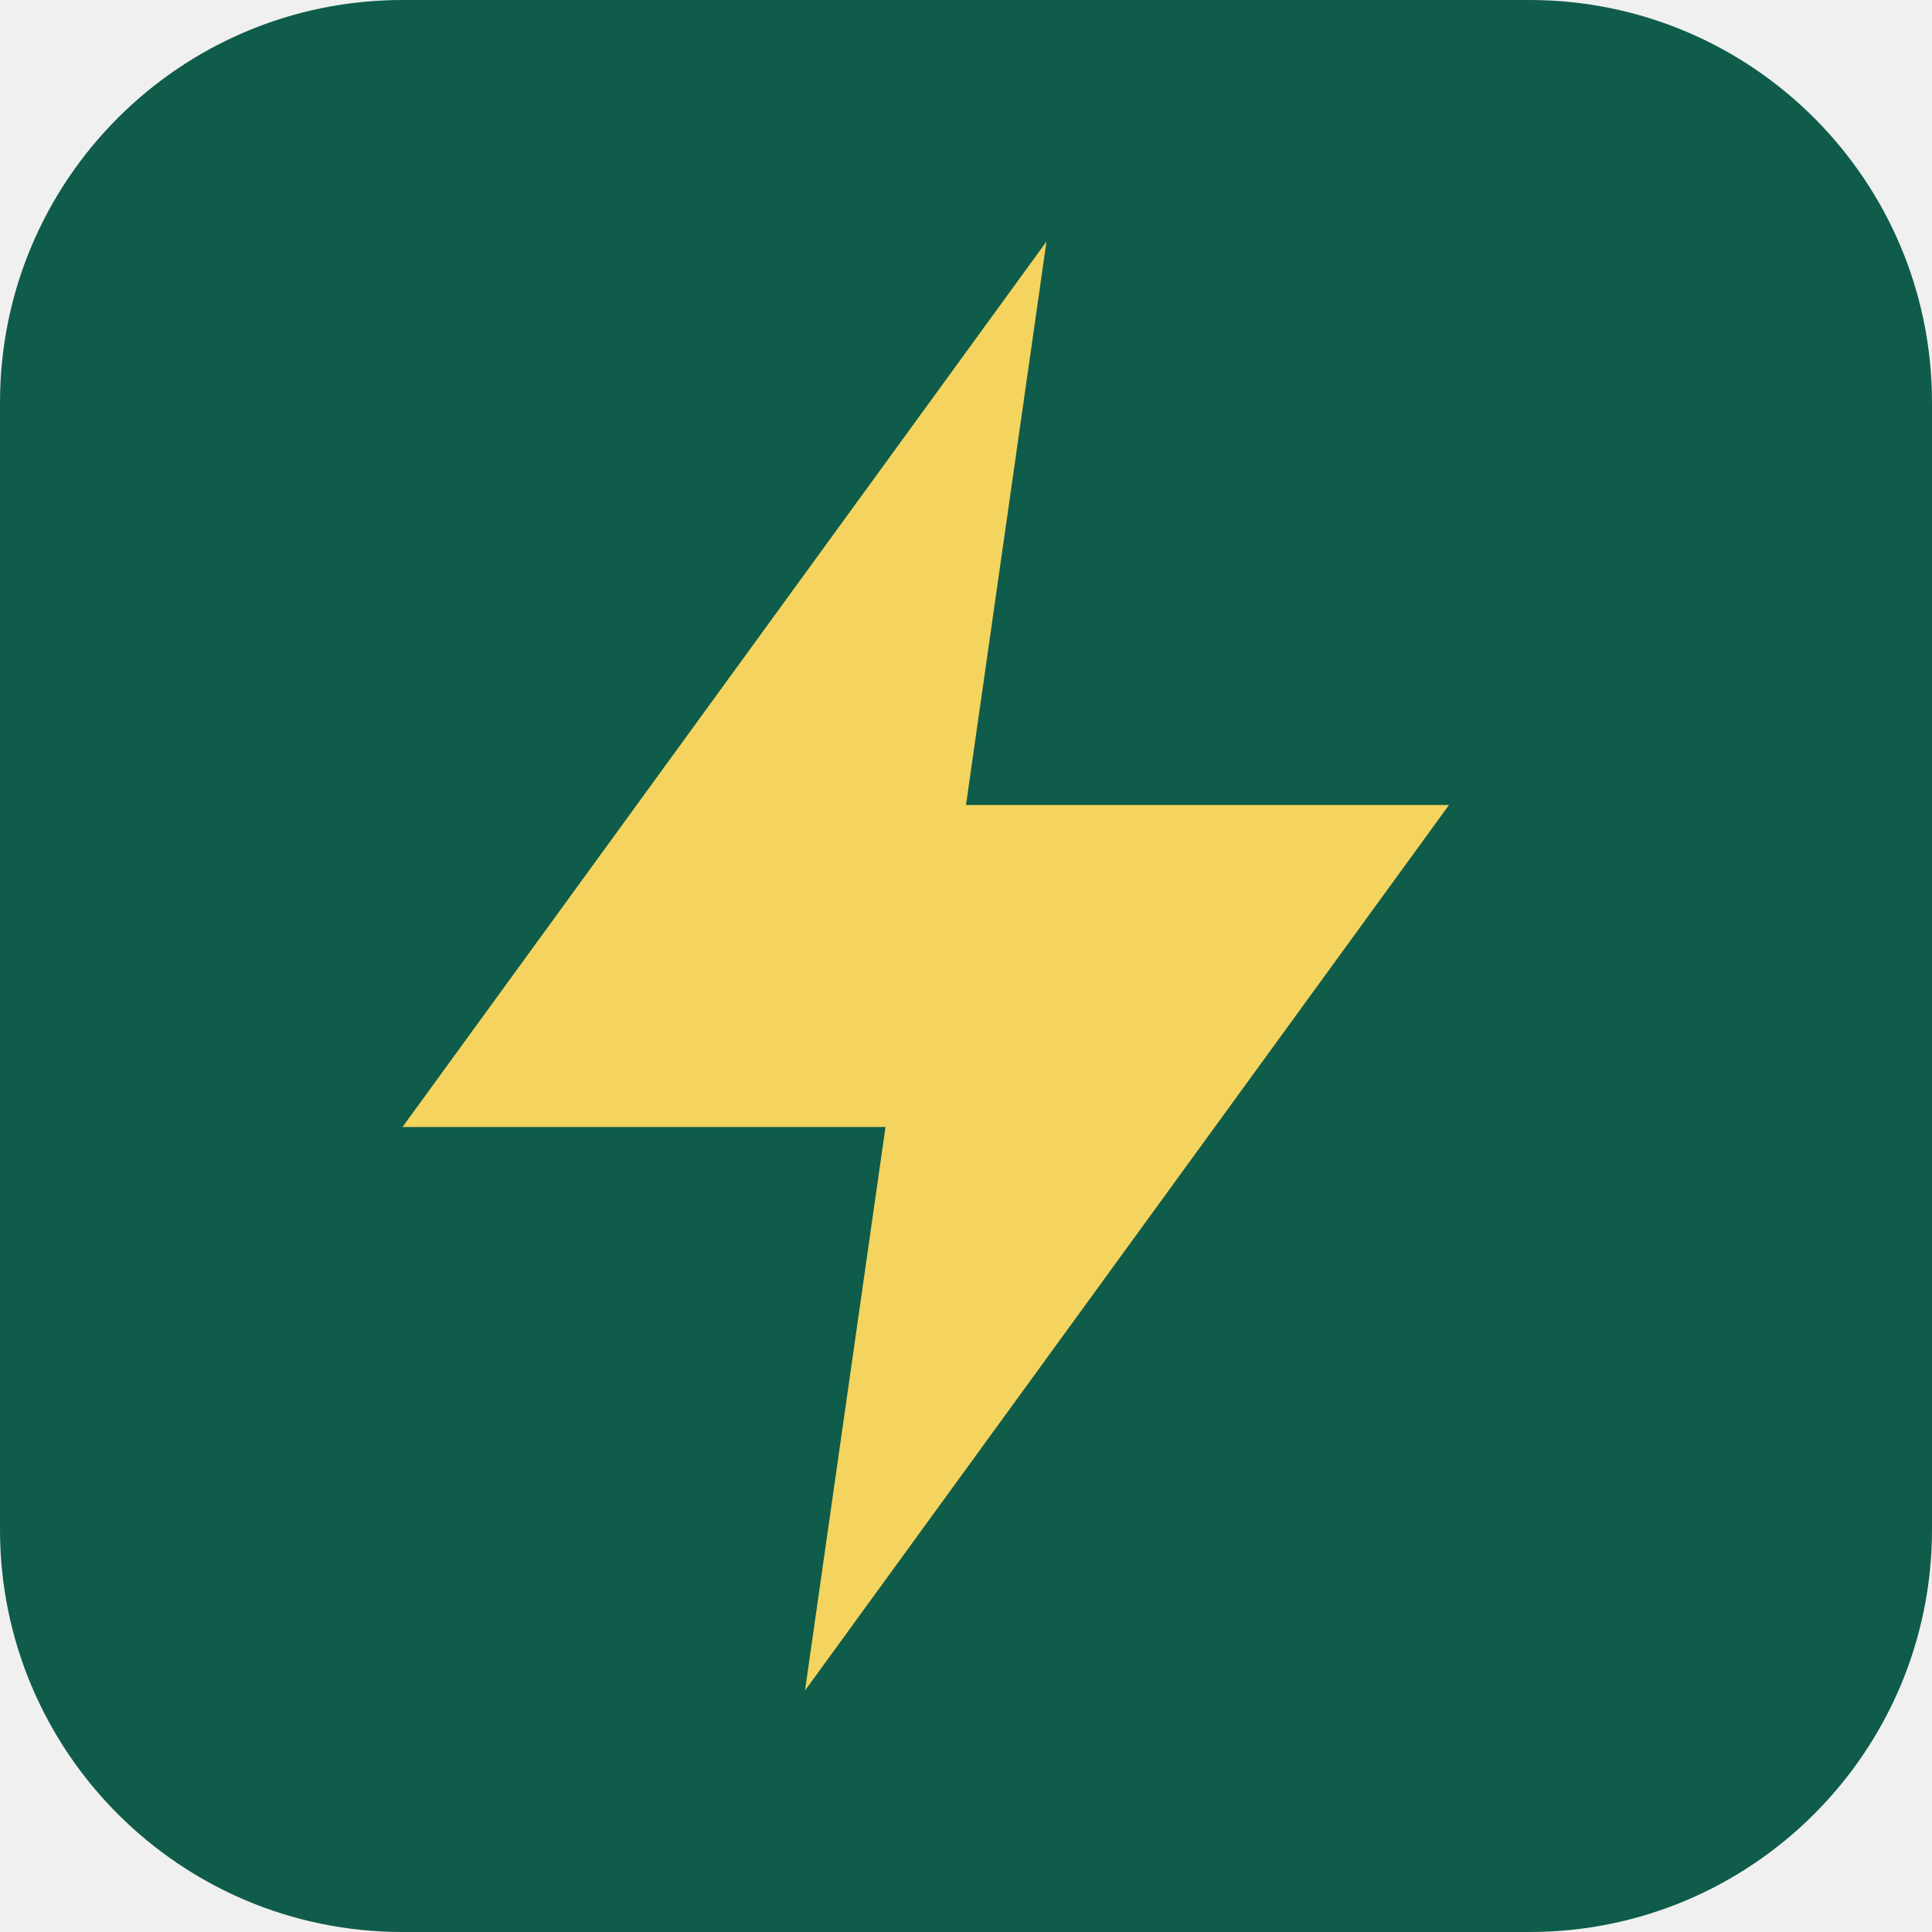
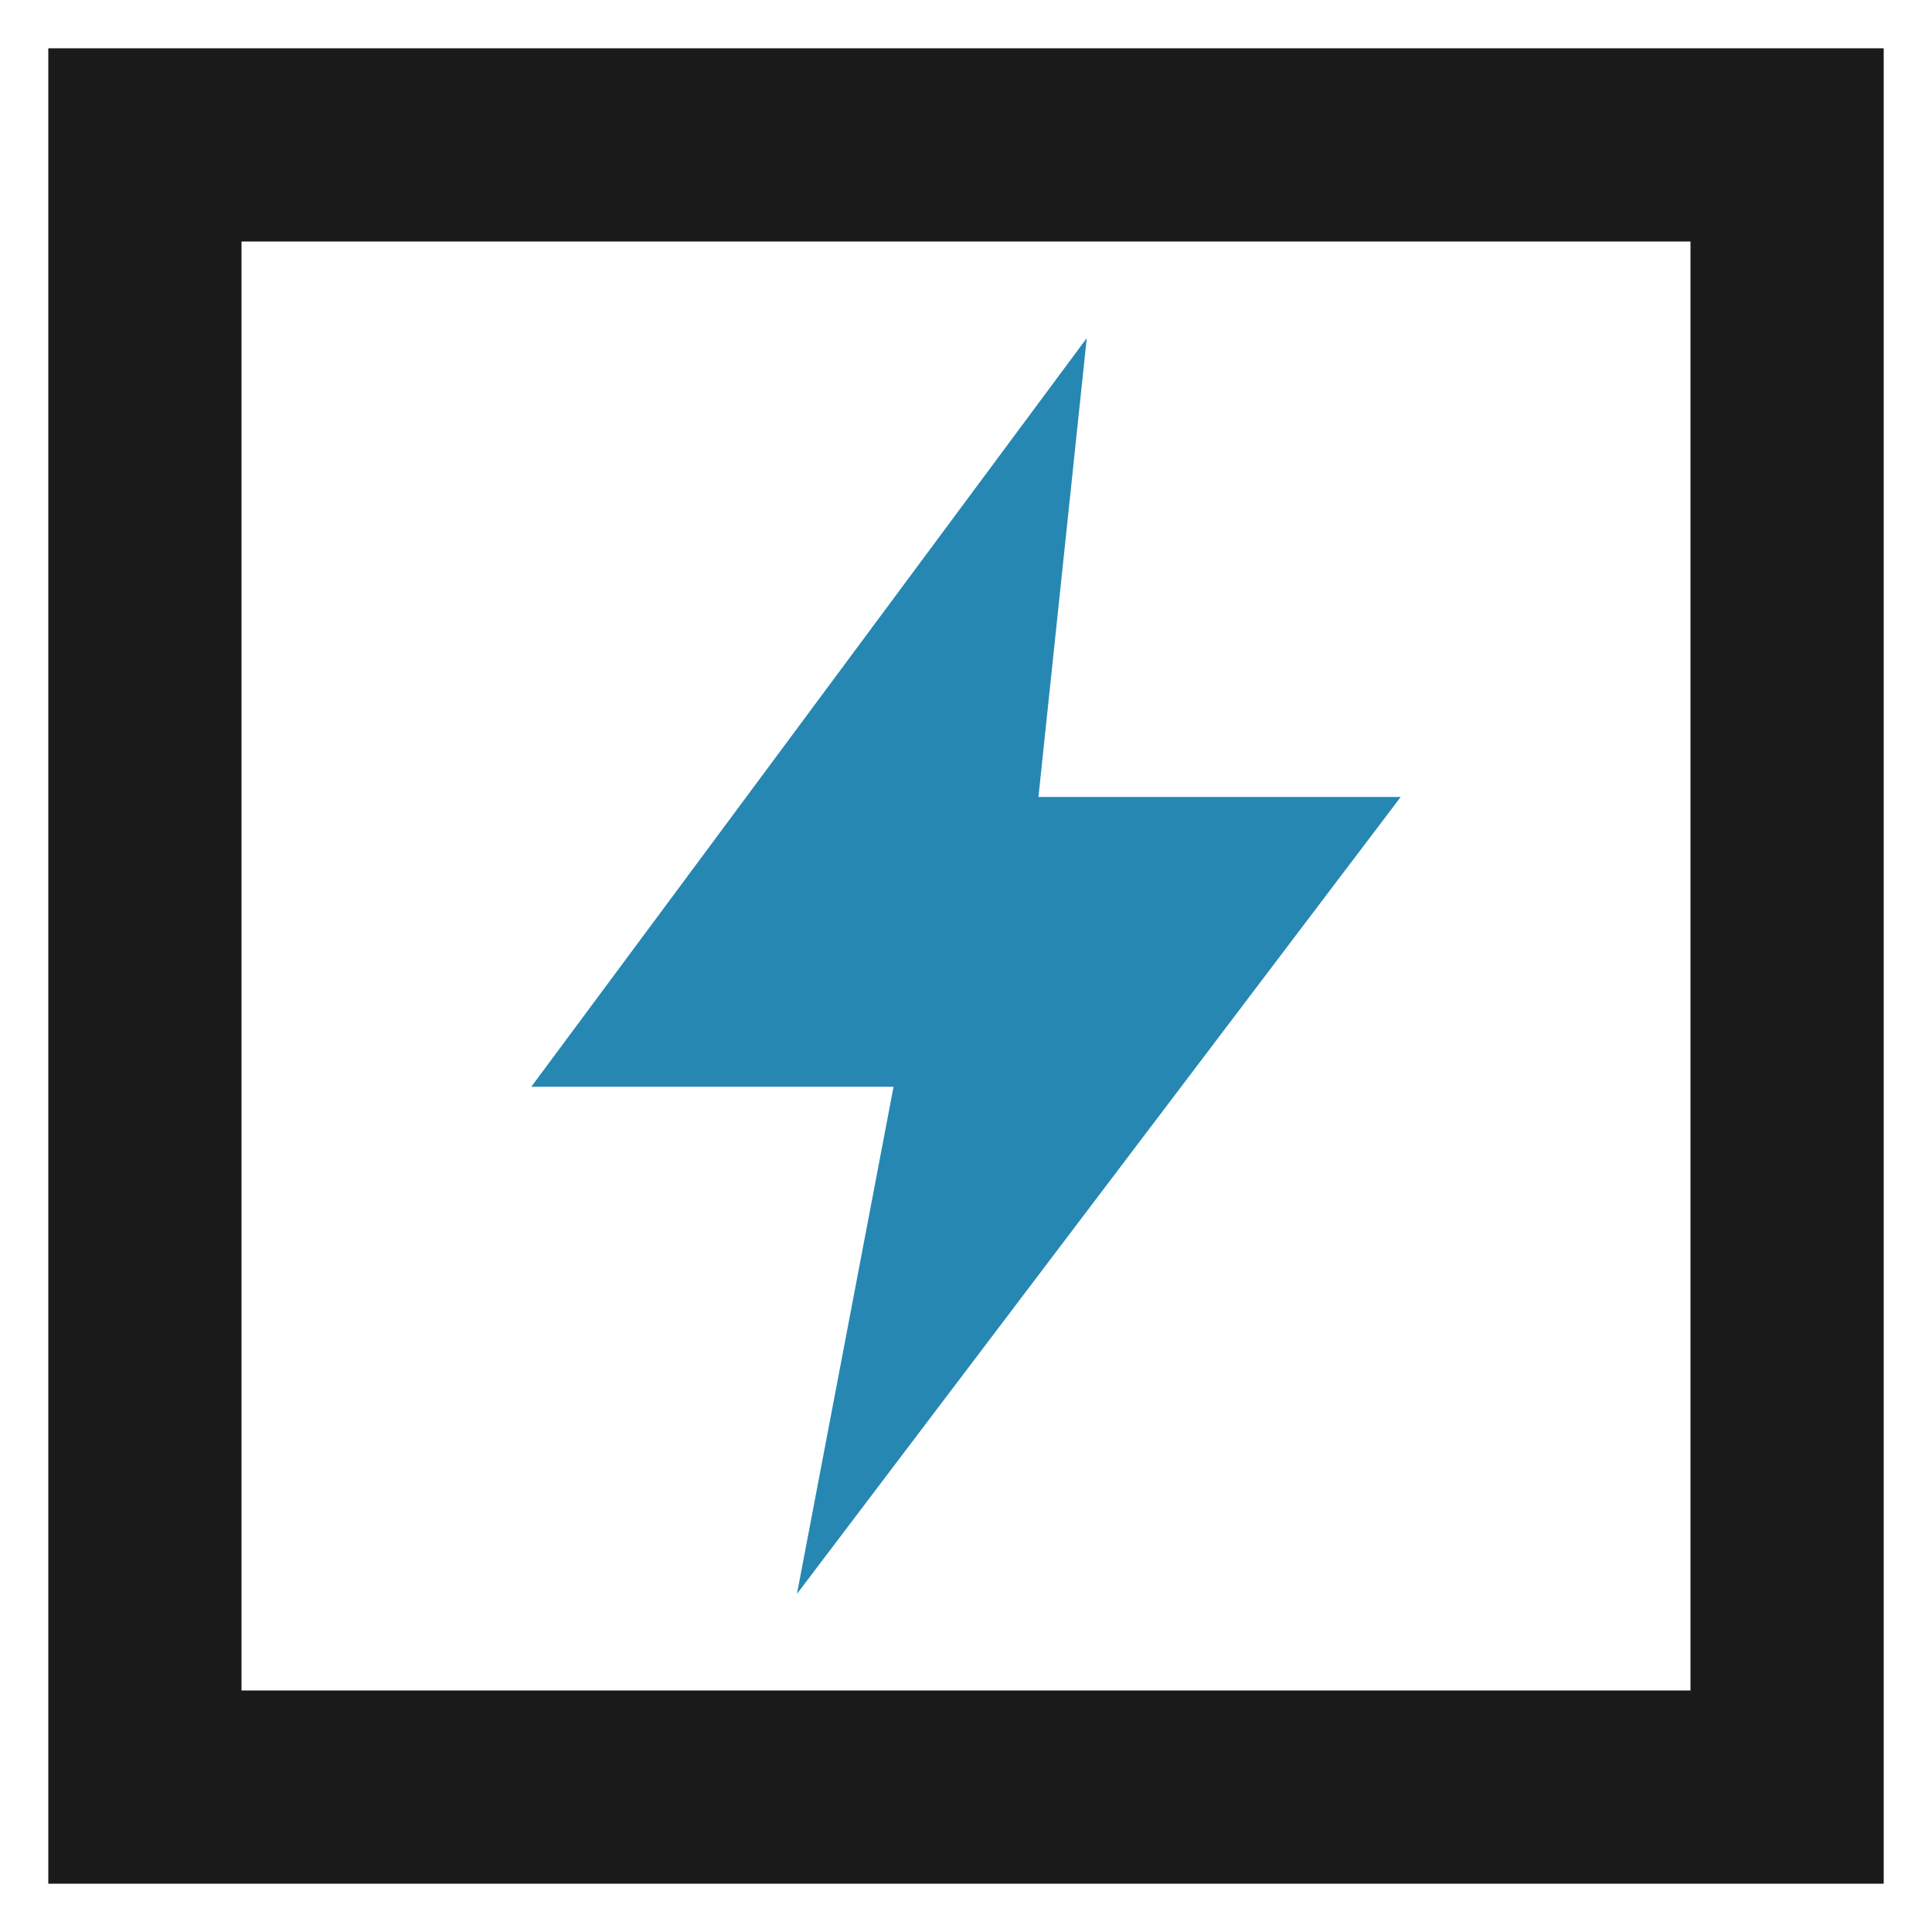
- <svg xmlns="http://www.w3.org/2000/svg" viewBox="0 0 24 24">
-   <rect width="24" height="24" rx="5" fill="#0f5c4a" />
-   <path d="M13 3 5 14h6l-1 7 8-11h-6z" fill="#f4d35e" />
+ <svg xmlns="http://www.w3.org/2000/svg" viewBox="0 0 40 40">
+   <rect width="40" height="40" fill="#fff" />
+   <rect x="3" y="3" width="34" height="34" fill="none" stroke="#1a1a1a" stroke-width="4" />
+   <path d="M22.5 7 11 22.5h7.5L16.5 33 29 16.5h-7.5z" fill="#2687b3" />
</svg>
